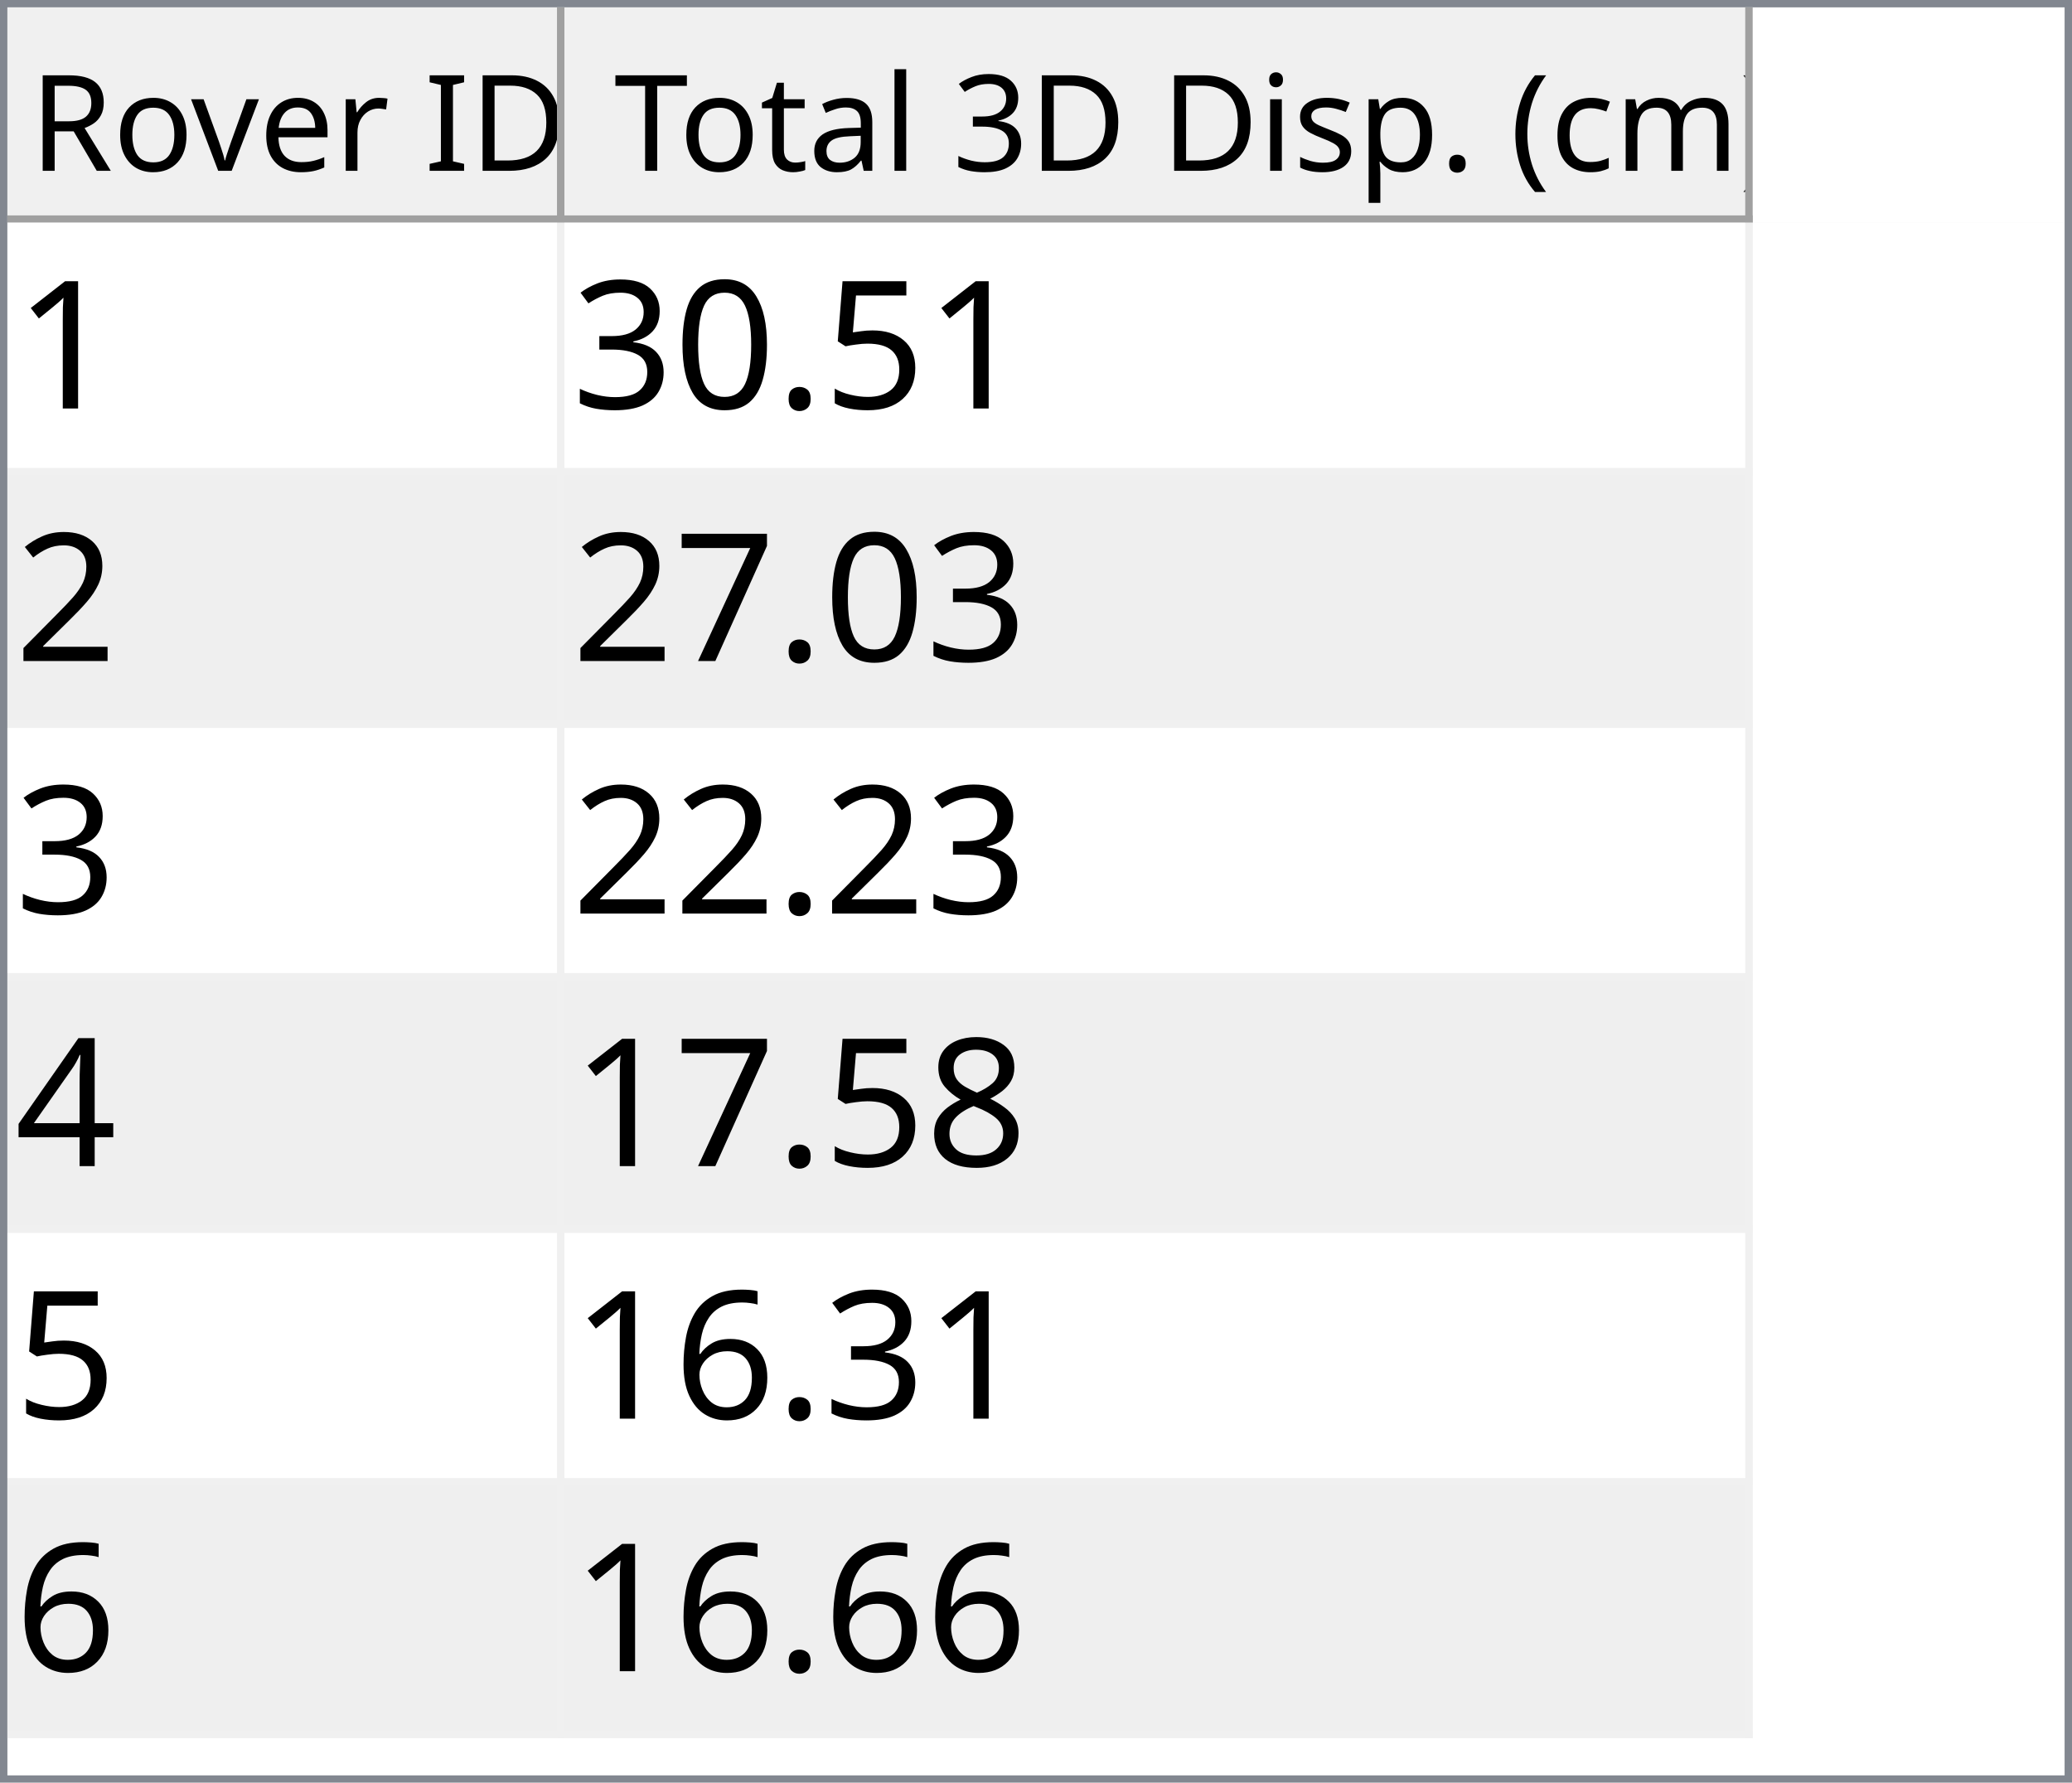
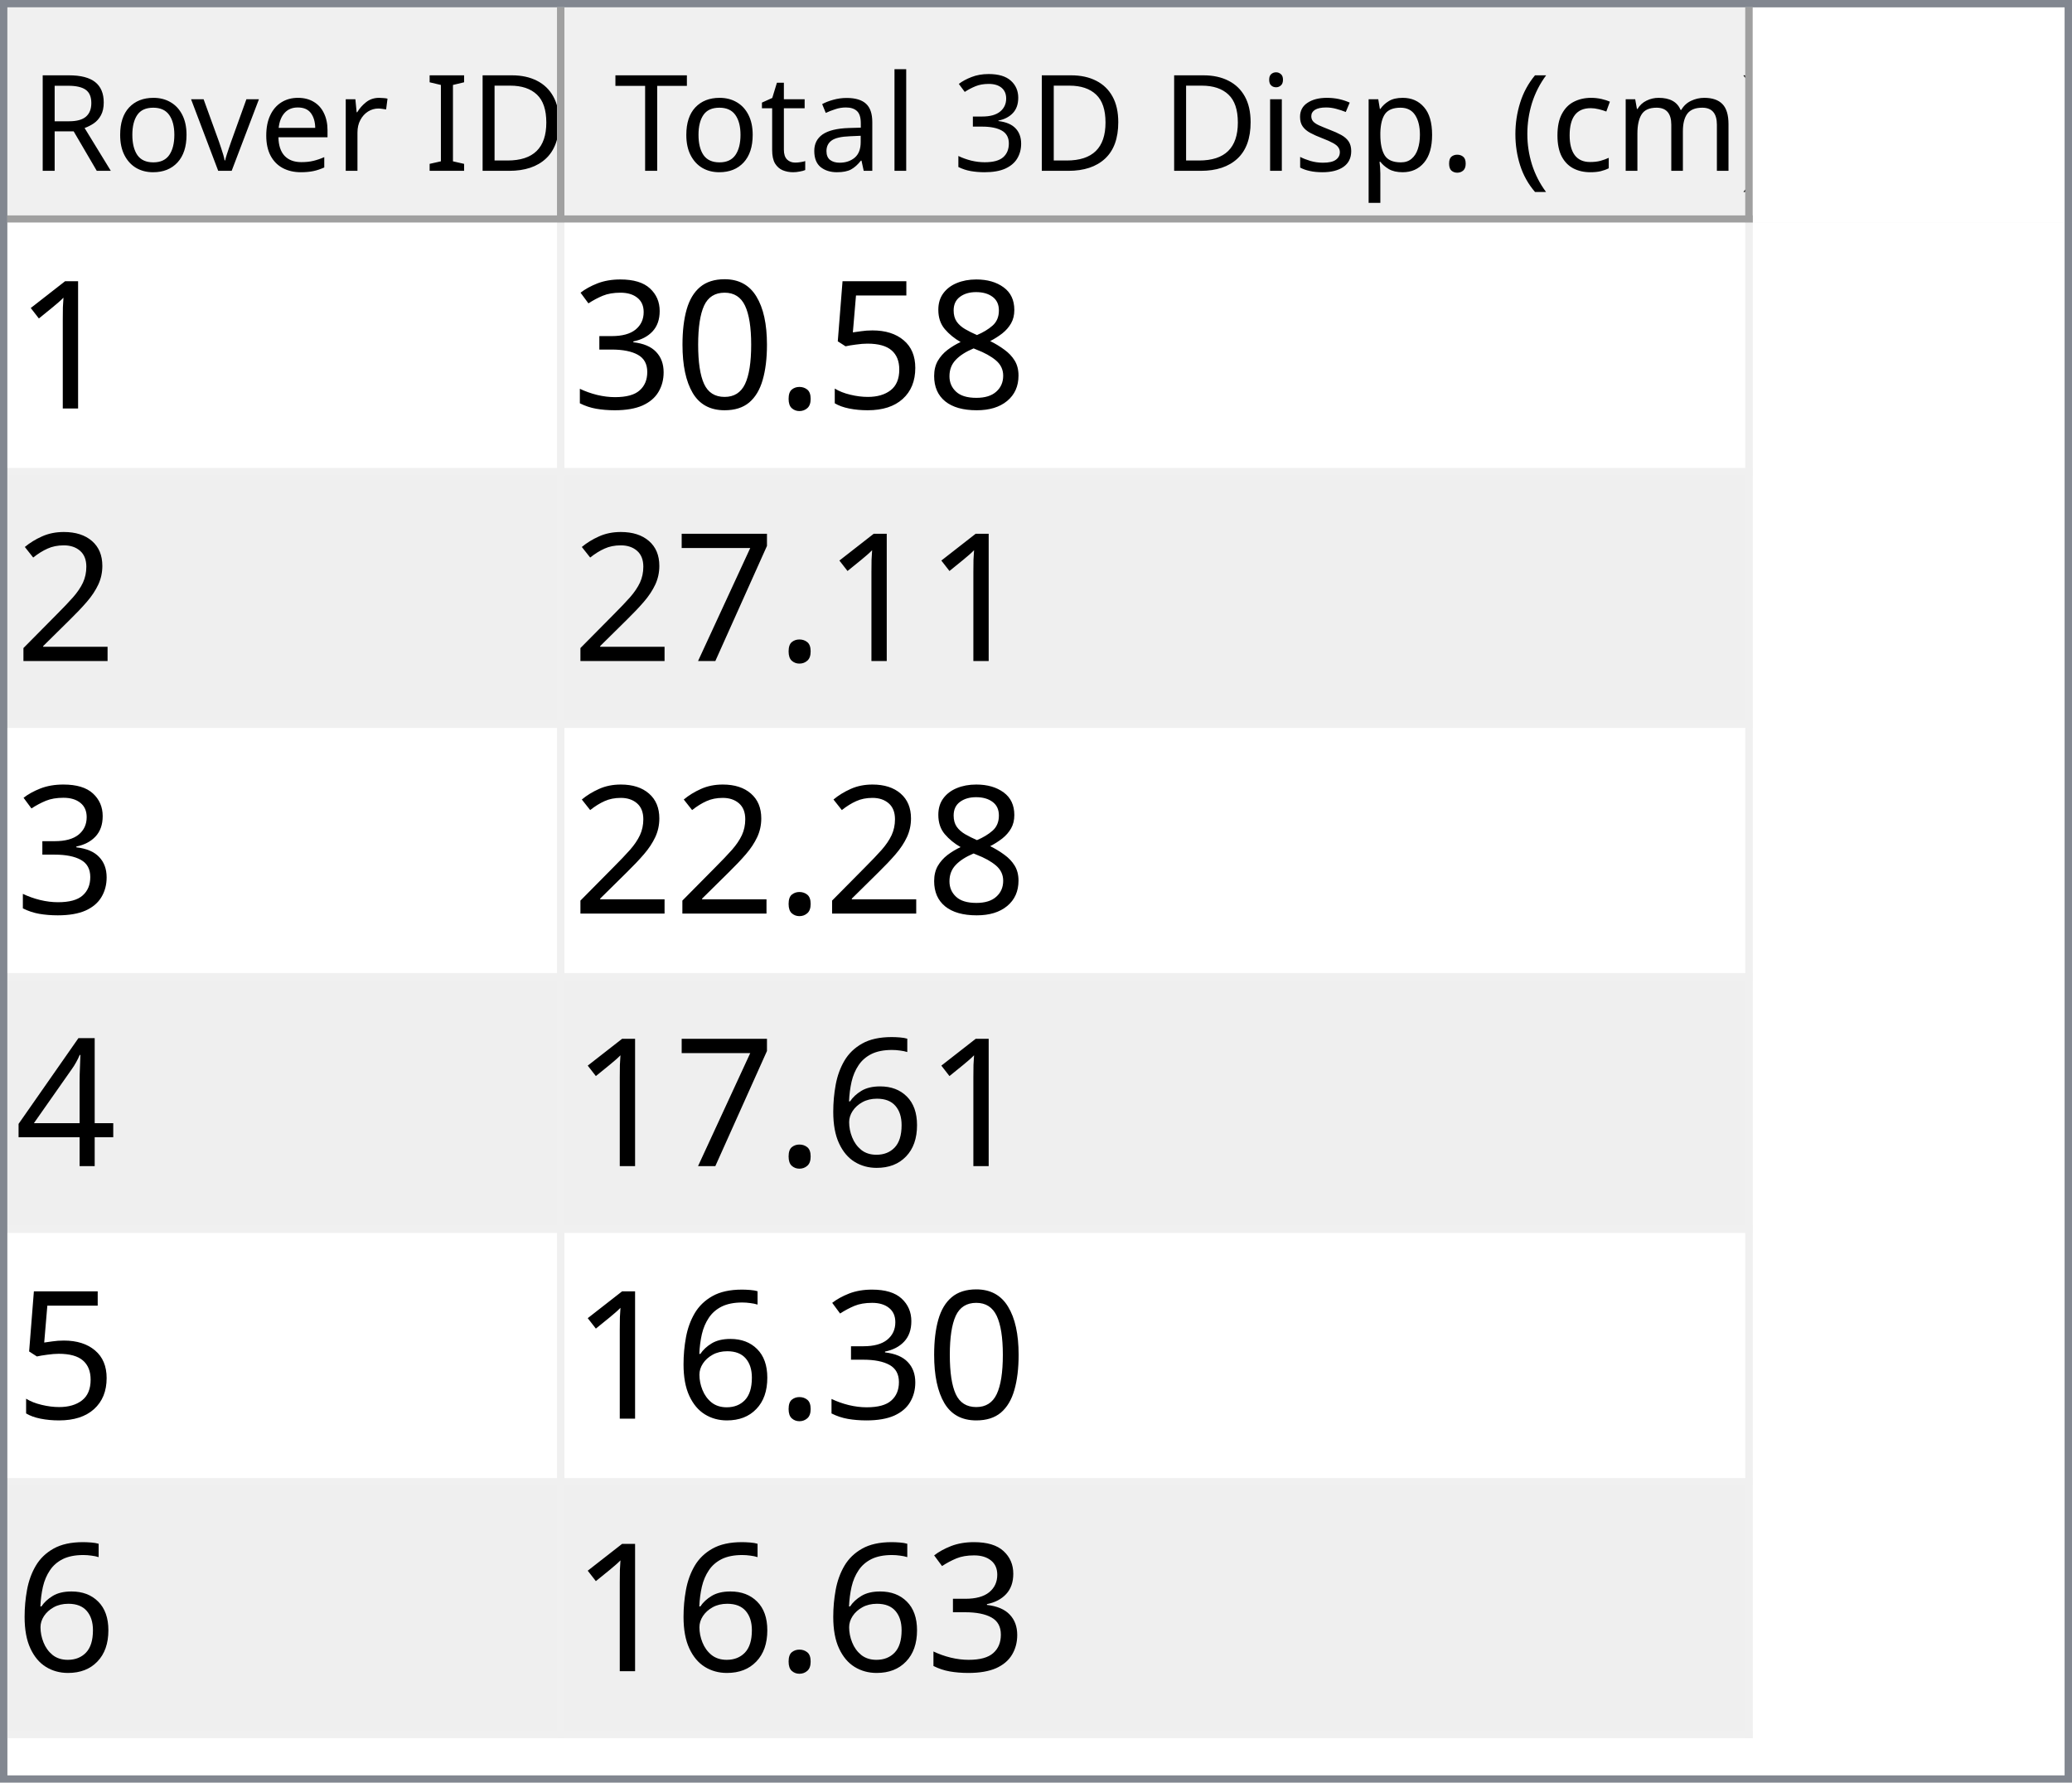
<svg xmlns="http://www.w3.org/2000/svg" style="fill-opacity:1; color-rendering:auto; color-interpolation:auto; text-rendering:auto; stroke:black; stroke-linecap:square; stroke-miterlimit:10; shape-rendering:auto; stroke-opacity:1; fill:black; stroke-dasharray:none; font-weight:normal; stroke-width:1; font-family:'Dialog'; font-style:normal; stroke-linejoin:miter; font-size:12px; stroke-dashoffset:0; image-rendering:auto;" width="279" height="240">
  <defs id="genericDefs" />
  <g>
    <defs id="defs1">
      <clipPath clipPathUnits="userSpaceOnUse" id="clipPath1">
        <path d="M0 0 L279 0 L279 240 L0 240 L0 0 Z" />
      </clipPath>
      <clipPath clipPathUnits="userSpaceOnUse" id="clipPath2">
        <path d="M0 0 L0 240 L279 240 L279 0 Z" />
      </clipPath>
      <clipPath clipPathUnits="userSpaceOnUse" id="clipPath3">
        <path d="M0 0 L0 29 L277 29 L277 0 Z" />
      </clipPath>
      <clipPath clipPathUnits="userSpaceOnUse" id="clipPath4">
        <path d="M0 0 L0 29 L75 29 L75 0 Z" />
      </clipPath>
      <clipPath clipPathUnits="userSpaceOnUse" id="clipPath5">
        <path d="M1 1 L1 28 L74 28 L74 1 Z" />
      </clipPath>
      <clipPath clipPathUnits="userSpaceOnUse" id="clipPath6">
        <path d="M0 0 L0 27 L73 27 L73 0 Z" />
      </clipPath>
      <clipPath clipPathUnits="userSpaceOnUse" id="clipPath7">
        <path d="M-0.5 -0.5 L-0.5 28.5 L74.5 28.5 L74.5 -0.5 Z" />
      </clipPath>
      <clipPath clipPathUnits="userSpaceOnUse" id="clipPath8">
        <path d="M0 0 L0 29 L160 29 L160 0 Z" />
      </clipPath>
      <clipPath clipPathUnits="userSpaceOnUse" id="clipPath9">
        <path d="M1 1 L1 28 L159 28 L159 1 Z" />
      </clipPath>
      <clipPath clipPathUnits="userSpaceOnUse" id="clipPath10">
        <path d="M0 0 L0 27 L158 27 L158 0 Z" />
      </clipPath>
      <clipPath clipPathUnits="userSpaceOnUse" id="clipPath11">
        <path d="M-0.5 -0.5 L-0.5 28.5 L159.5 28.5 L159.5 -0.5 Z" />
      </clipPath>
      <clipPath clipPathUnits="userSpaceOnUse" id="clipPath12">
        <path d="M0 0 L0 209 L277 209 L277 0 Z" />
      </clipPath>
      <clipPath clipPathUnits="userSpaceOnUse" id="clipPath13">
        <path d="M0 0 L0 204 L235 204 L235 0 Z" />
      </clipPath>
      <clipPath clipPathUnits="userSpaceOnUse" id="clipPath14">
        <path d="M-0.5 -0.5 L-0.5 203.5 L234.5 203.5 L234.5 -0.5 Z" />
      </clipPath>
      <clipPath clipPathUnits="userSpaceOnUse" id="clipPath15">
        <path d="M0 0 L0 33 L74 33 L74 0 Z" />
      </clipPath>
      <clipPath clipPathUnits="userSpaceOnUse" id="clipPath16">
        <path d="M0 0 L0 33 L159 33 L159 0 Z" />
      </clipPath>
      <font horiz-adv-x="64.551" id="font1">
        <font-face ascent="107.91" descent="25.098" units-per-em="100" style="font-style:normal; font-family:Segoe UI; font-weight:normal;" />
        <missing-glyph horiz-adv-x="64.551" d="M8.109 0 L8.109 68.266 L56.453 68.266 L56.453 0 L8.109 0 ZM15.328 7.234 L49.219 7.234 L49.219 61.031 L15.328 61.031 L15.328 7.234 Z" />
        <glyph unicode="D" horiz-adv-x="70.117" d="M9.188 0 L9.188 70.016 L28.516 70.016 Q65.531 70.016 65.531 35.891 Q65.531 19.672 55.25 9.836 Q44.969 0 27.734 0 L9.188 0 ZM17.391 62.594 L17.391 7.422 L27.828 7.422 Q41.609 7.422 49.273 14.797 Q56.938 22.172 56.938 35.688 Q56.938 62.594 28.328 62.594 L17.391 62.594 Z" />
        <glyph unicode="I" horiz-adv-x="26.611" d="M17.391 0 L9.188 0 L9.188 70.016 L17.391 70.016 L17.391 0 Z" />
        <glyph unicode=" " horiz-adv-x="27.393" d="" />
        <glyph unicode="r" horiz-adv-x="34.766" d="M34.188 41.891 Q32.078 43.5 28.125 43.5 Q23 43.5 19.555 38.672 Q16.109 33.844 16.109 25.484 L16.109 0 L8.109 0 L8.109 50 L16.109 50 L16.109 39.703 L16.312 39.703 Q18.016 44.969 21.531 47.922 Q25.047 50.875 29.391 50.875 Q32.516 50.875 34.188 50.203 L34.188 41.891 Z" />
        <glyph unicode="e" horiz-adv-x="52.295" d="M48.297 23 L12.984 23 Q13.188 14.656 17.484 10.109 Q21.781 5.562 29.297 5.562 Q37.75 5.562 44.828 11.141 L44.828 3.609 Q38.234 -1.172 27.391 -1.172 Q16.797 -1.172 10.742 5.641 Q4.688 12.453 4.688 24.812 Q4.688 36.469 11.305 43.82 Q17.922 51.172 27.734 51.172 Q37.547 51.172 42.922 44.828 Q48.297 38.484 48.297 27.203 L48.297 23 ZM40.094 29.781 Q40.047 36.719 36.75 40.578 Q33.453 44.438 27.594 44.438 Q21.922 44.438 17.969 40.383 Q14.016 36.328 13.094 29.781 L40.094 29.781 Z" />
        <glyph unicode="v" horiz-adv-x="47.9" d="M47.406 50 L27.484 0 L19.625 0 L0.688 50 L9.469 50 L22.172 13.672 Q23.578 9.672 23.922 6.688 L24.125 6.688 Q24.609 10.453 25.688 13.484 L38.969 50 L47.406 50 Z" />
        <glyph unicode="o" horiz-adv-x="58.594" d="M29 -1.172 Q17.922 -1.172 11.305 5.836 Q4.688 12.844 4.688 24.422 Q4.688 37.016 11.57 44.094 Q18.453 51.172 30.172 51.172 Q41.359 51.172 47.633 44.289 Q53.906 37.406 53.906 25.203 Q53.906 13.234 47.141 6.031 Q40.375 -1.172 29 -1.172 ZM29.594 44.438 Q21.875 44.438 17.383 39.188 Q12.891 33.938 12.891 24.703 Q12.891 15.828 17.43 10.695 Q21.969 5.562 29.594 5.562 Q37.359 5.562 41.531 10.594 Q45.703 15.625 45.703 24.906 Q45.703 34.281 41.531 39.359 Q37.359 44.438 29.594 44.438 Z" />
        <glyph unicode="R" horiz-adv-x="59.814" d="M59.375 0 L49.609 0 L37.891 19.625 Q36.281 22.359 34.766 24.289 Q33.25 26.219 31.664 27.438 Q30.078 28.656 28.25 29.219 Q26.422 29.781 24.125 29.781 L17.391 29.781 L17.391 0 L9.188 0 L9.188 70.016 L30.078 70.016 Q34.672 70.016 38.555 68.867 Q42.438 67.719 45.289 65.375 Q48.141 63.031 49.758 59.547 Q51.375 56.062 51.375 51.375 Q51.375 47.703 50.273 44.656 Q49.172 41.609 47.148 39.211 Q45.125 36.812 42.266 35.133 Q39.406 33.453 35.844 32.516 L35.844 32.328 Q37.594 31.547 38.891 30.547 Q40.188 29.547 41.359 28.18 Q42.531 26.812 43.68 25.078 Q44.828 23.344 46.234 21.047 L59.375 0 ZM17.391 62.594 L17.391 37.203 L28.516 37.203 Q31.594 37.203 34.203 38.133 Q36.812 39.062 38.719 40.797 Q40.625 42.531 41.703 45.047 Q42.781 47.562 42.781 50.688 Q42.781 56.297 39.141 59.445 Q35.5 62.594 28.609 62.594 L17.391 62.594 Z" />
        <glyph unicode=")" horiz-adv-x="30.176" d="M8.297 -15.922 L1.172 -15.922 Q16.406 2.344 16.406 26.812 Q16.406 51.469 1.078 70.016 L8.297 70.016 Q23.531 52.156 23.531 26.703 Q23.531 1.375 8.297 -15.922 Z" />
        <glyph unicode="m" horiz-adv-x="86.133" d="M79.109 0 L71.094 0 L71.094 28.719 Q71.094 37.016 68.531 40.727 Q65.969 44.438 59.906 44.438 Q54.781 44.438 51.195 39.75 Q47.609 35.062 47.609 28.516 L47.609 0 L39.594 0 L39.594 29.688 Q39.594 44.438 28.219 44.438 Q22.953 44.438 19.531 40.016 Q16.109 35.594 16.109 28.516 L16.109 0 L8.109 0 L8.109 50 L16.109 50 L16.109 42.094 L16.312 42.094 Q21.625 51.172 31.844 51.172 Q36.969 51.172 40.773 48.312 Q44.578 45.453 46 40.828 Q51.562 51.172 62.594 51.172 Q79.109 51.172 79.109 30.812 L79.109 0 Z" />
        <glyph unicode="c" horiz-adv-x="46.191" d="M42.188 2.297 Q36.422 -1.172 28.516 -1.172 Q17.828 -1.172 11.258 5.789 Q4.688 12.75 4.688 23.828 Q4.688 36.188 11.766 43.68 Q18.844 51.172 30.672 51.172 Q37.25 51.172 42.281 48.734 L42.281 40.531 Q36.719 44.438 30.375 44.438 Q22.703 44.438 17.797 38.945 Q12.891 33.453 12.891 24.516 Q12.891 15.719 17.508 10.641 Q22.125 5.562 29.891 5.562 Q36.422 5.562 42.188 9.906 L42.188 2.297 Z" />
        <glyph unicode="(" horiz-adv-x="30.176" d="M29.109 -15.922 L21.969 -15.922 Q6.844 1.375 6.844 26.703 Q6.844 52.156 21.969 70.016 L29.203 70.016 Q13.875 51.469 13.875 26.812 Q13.875 2.344 29.109 -15.922 Z" />
        <glyph unicode="." horiz-adv-x="21.68" d="M10.891 -1.078 Q8.641 -1.078 7.055 0.539 Q5.469 2.156 5.469 4.391 Q5.469 6.641 7.055 8.273 Q8.641 9.906 10.891 9.906 Q13.188 9.906 14.797 8.273 Q16.406 6.641 16.406 4.391 Q16.406 2.156 14.797 0.539 Q13.188 -1.078 10.891 -1.078 Z" />
        <glyph unicode="p" horiz-adv-x="58.789" d="M16.312 7.234 L16.109 7.234 L16.109 -23 L8.109 -23 L8.109 50 L16.109 50 L16.109 41.219 L16.312 41.219 Q22.219 51.172 33.594 51.172 Q43.266 51.172 48.688 44.461 Q54.109 37.75 54.109 26.469 Q54.109 13.922 48 6.375 Q41.891 -1.172 31.297 -1.172 Q21.578 -1.172 16.312 7.234 ZM16.109 27.391 L16.109 20.406 Q16.109 14.203 20.141 9.883 Q24.172 5.562 30.375 5.562 Q37.641 5.562 41.773 11.133 Q45.906 16.703 45.906 26.609 Q45.906 34.969 42.047 39.703 Q38.188 44.438 31.594 44.438 Q24.609 44.438 20.359 39.578 Q16.109 34.719 16.109 27.391 Z" />
        <glyph unicode="s" horiz-adv-x="42.432" d="M5.078 1.812 L5.078 10.406 Q11.625 5.562 19.484 5.562 Q30.031 5.562 30.031 12.594 Q30.031 14.594 29.125 15.992 Q28.219 17.391 26.68 18.461 Q25.141 19.531 23.07 20.383 Q21 21.234 18.609 22.172 Q15.281 23.484 12.766 24.828 Q10.25 26.172 8.57 27.859 Q6.891 29.547 6.031 31.695 Q5.172 33.844 5.172 36.719 Q5.172 40.234 6.789 42.945 Q8.406 45.656 11.086 47.484 Q13.766 49.312 17.211 50.242 Q20.656 51.172 24.312 51.172 Q30.812 51.172 35.938 48.922 L35.938 40.828 Q30.422 44.438 23.25 44.438 Q21 44.438 19.195 43.922 Q17.391 43.406 16.094 42.477 Q14.797 41.547 14.086 40.258 Q13.375 38.969 13.375 37.406 Q13.375 35.453 14.086 34.133 Q14.797 32.812 16.164 31.789 Q17.531 30.766 19.484 29.938 Q21.438 29.109 23.922 28.125 Q27.25 26.859 29.883 25.516 Q32.516 24.172 34.375 22.484 Q36.234 20.797 37.234 18.602 Q38.234 16.406 38.234 13.375 Q38.234 9.672 36.602 6.938 Q34.969 4.203 32.234 2.398 Q29.5 0.594 25.93 -0.289 Q22.359 -1.172 18.453 -1.172 Q10.75 -1.172 5.078 1.812 Z" />
        <glyph unicode="i" horiz-adv-x="24.219" d="M12.203 62.703 Q10.062 62.703 8.547 64.164 Q7.031 65.625 7.031 67.875 Q7.031 70.125 8.547 71.609 Q10.062 73.094 12.203 73.094 Q14.406 73.094 15.945 71.609 Q17.484 70.125 17.484 67.875 Q17.484 65.719 15.945 64.211 Q14.406 62.703 12.203 62.703 ZM16.109 0 L8.109 0 L8.109 50 L16.109 50 L16.109 0 Z" />
        <glyph unicode="3" horiz-adv-x="53.906" d="M46.531 19.828 Q46.531 15.094 44.75 11.211 Q42.969 7.328 39.719 4.57 Q36.469 1.812 31.93 0.297 Q27.391 -1.219 21.922 -1.219 Q11.922 -1.219 6 2.594 L6 11.188 Q13.094 5.609 22.219 5.609 Q25.875 5.609 28.828 6.539 Q31.781 7.469 33.906 9.227 Q36.031 10.984 37.18 13.477 Q38.328 15.969 38.328 19.094 Q38.328 32.812 18.797 32.812 L12.984 32.812 L12.984 39.594 L18.5 39.594 Q35.797 39.594 35.797 52.484 Q35.797 64.406 22.609 64.406 Q15.188 64.406 8.688 59.422 L8.688 67.188 Q15.375 71.188 24.609 71.188 Q29 71.188 32.57 69.969 Q36.141 68.75 38.68 66.555 Q41.219 64.359 42.609 61.281 Q44 58.203 44 54.5 Q44 40.672 30.031 36.719 L30.031 36.531 Q33.594 36.141 36.625 34.797 Q39.656 33.453 41.852 31.305 Q44.047 29.156 45.289 26.25 Q46.531 23.344 46.531 19.828 Z" />
        <glyph unicode="l" horiz-adv-x="24.219" d="M16.109 0 L8.109 0 L8.109 74.031 L16.109 74.031 L16.109 0 Z" />
        <glyph unicode="a" horiz-adv-x="50.879" d="M43.891 0 L35.891 0 L35.891 7.812 L35.688 7.812 Q30.469 -1.172 20.312 -1.172 Q12.844 -1.172 8.617 2.781 Q4.391 6.734 4.391 13.281 Q4.391 27.297 20.906 29.594 L35.891 31.688 Q35.891 44.438 25.594 44.438 Q16.547 44.438 9.281 38.281 L9.281 46.484 Q16.656 51.172 26.266 51.172 Q43.891 51.172 43.891 32.516 L43.891 0 ZM35.891 25.297 L23.828 23.641 Q18.266 22.859 15.43 20.875 Q12.594 18.891 12.594 13.875 Q12.594 10.203 15.211 7.883 Q17.828 5.562 22.172 5.562 Q28.125 5.562 32.008 9.742 Q35.891 13.922 35.891 20.312 L35.891 25.297 Z" />
        <glyph unicode="t" horiz-adv-x="33.887" d="M31.297 0.484 Q28.469 -1.078 23.828 -1.078 Q10.688 -1.078 10.688 13.578 L10.688 43.172 L2.094 43.172 L2.094 50 L10.688 50 L10.688 62.203 L18.703 64.797 L18.703 50 L31.297 50 L31.297 43.172 L18.703 43.172 L18.703 14.984 Q18.703 9.969 20.414 7.82 Q22.125 5.672 26.078 5.672 Q29.109 5.672 31.297 7.328 L31.297 0.484 Z" />
        <glyph unicode="T" horiz-adv-x="52.393" d="M50.594 62.594 L30.375 62.594 L30.375 0 L22.172 0 L22.172 62.594 L2 62.594 L2 70.016 L50.594 70.016 L50.594 62.594 Z" />
      </font>
      <font horiz-adv-x="75.0" id="font2">
        <font-face ascent="100.537" descent="21.973" units-per-em="100" style="font-style:normal; font-family:sans-serif; font-weight:normal;" />
        <missing-glyph horiz-adv-x="75.0" d="M12.5 0 L12.5 62.5 L62.5 62.5 L62.5 0 L12.5 0 ZM14.062 1.562 L60.938 1.562 L60.938 60.938 L14.062 60.938 L14.062 1.562 Z" />
        <glyph unicode="1" horiz-adv-x="55.615" d="M37.25 0 L28.469 0 L28.469 56 Q25.297 52.984 20.141 49.953 Q14.984 46.922 10.891 45.406 L10.891 53.906 Q18.266 57.375 23.781 62.305 Q29.297 67.234 31.594 71.875 L37.25 71.875 L37.25 0 Z" />
+         <glyph unicode="8" horiz-adv-x="55.615" d="M17.672 38.812 Q12.203 40.828 9.57 44.539 Q6.938 48.25 6.938 53.422 Q6.938 61.234 12.555 66.555 Q18.172 71.875 27.484 71.875 Q36.859 71.875 42.578 66.43 Q48.297 60.984 48.297 53.172 Q48.297 48.188 45.68 44.508 Q43.062 40.828 37.75 38.812 Q44.344 36.672 47.781 31.883 Q51.219 27.094 51.219 20.453 Q51.219 11.281 44.727 5.031 Q38.234 -1.219 27.641 -1.219 Q17.047 -1.219 10.547 5.055 Q4.047 11.328 4.047 20.703 Q4.047 27.688 7.594 32.398 Q11.141 37.109 17.672 38.812 ZM15.922 53.719 Q15.922 48.641 19.195 45.414 Q22.469 42.188 27.688 42.188 Q32.766 42.188 36.016 45.383 Q39.266 48.578 39.266 53.219 Q39.266 58.062 35.914 61.359 Q32.562 64.656 27.594 64.656 Q22.562 64.656 19.242 61.43 Q15.922 58.203 15.922 53.719 ZM13.094 20.656 Q13.094 16.891 14.875 13.375 Q16.656 9.859 20.172 7.93 Q23.688 6 27.734 6 Q34.031 6 38.133 10.055 Q42.234 14.109 42.234 20.359 Q42.234 26.703 38.016 30.859 Q33.797 35.016 27.438 35.016 Q21.234 35.016 17.164 30.914 Q13.094 26.812 13.094 20.656 Z" />
        <glyph unicode="5" horiz-adv-x="55.615" d="M4.156 18.75 L13.375 19.531 Q14.406 12.797 18.141 9.398 Q21.875 6 27.156 6 Q33.5 6 37.891 10.789 Q42.281 15.578 42.281 23.484 Q42.281 31 38.062 35.352 Q33.844 39.703 27 39.703 Q22.75 39.703 19.336 37.773 Q15.922 35.844 13.969 32.766 L5.719 33.844 L12.641 70.609 L48.25 70.609 L48.25 62.203 L19.672 62.203 L15.828 42.969 Q22.266 47.469 29.344 47.469 Q38.719 47.469 45.164 40.969 Q51.609 34.469 51.609 24.266 Q51.609 14.547 45.953 7.469 Q39.062 -1.219 27.156 -1.219 Q17.391 -1.219 11.211 4.25 Q5.031 9.719 4.156 18.75 Z" />
        <glyph unicode="." horiz-adv-x="27.783" d="M9.078 0 L9.078 10.016 L19.094 10.016 L19.094 0 L9.078 0 Z" />
        <glyph unicode="0" horiz-adv-x="55.615" d="M4.156 35.297 Q4.156 48 6.766 55.742 Q9.375 63.484 14.523 67.68 Q19.672 71.875 27.484 71.875 Q33.25 71.875 37.594 69.555 Q41.938 67.234 44.773 62.867 Q47.609 58.5 49.219 52.227 Q50.828 45.953 50.828 35.297 Q50.828 22.703 48.242 14.969 Q45.656 7.234 40.508 3.008 Q35.359 -1.219 27.484 -1.219 Q17.141 -1.219 11.234 6.203 Q4.156 15.141 4.156 35.297 ZM13.188 35.297 Q13.188 17.672 17.312 11.836 Q21.438 6 27.484 6 Q33.547 6 37.672 11.859 Q41.797 17.719 41.797 35.297 Q41.797 52.984 37.672 58.789 Q33.547 64.594 27.391 64.594 Q21.344 64.594 17.719 59.469 Q13.188 52.938 13.188 35.297 Z" />
        <glyph unicode="3" horiz-adv-x="55.615" d="M4.203 18.891 L12.984 20.062 Q14.5 12.594 18.141 9.297 Q21.781 6 27 6 Q33.203 6 37.477 10.297 Q41.75 14.594 41.75 20.953 Q41.75 27 37.797 30.93 Q33.844 34.859 27.734 34.859 Q25.25 34.859 21.531 33.891 L22.516 41.609 Q23.391 41.5 23.922 41.5 Q29.547 41.5 34.039 44.43 Q38.531 47.359 38.531 53.469 Q38.531 58.297 35.258 61.477 Q31.984 64.656 26.812 64.656 Q21.688 64.656 18.266 61.43 Q14.844 58.203 13.875 51.766 L5.078 53.328 Q6.688 62.156 12.398 67.016 Q18.109 71.875 26.609 71.875 Q32.469 71.875 37.398 69.359 Q42.328 66.844 44.945 62.5 Q47.562 58.156 47.562 53.266 Q47.562 48.641 45.07 44.828 Q42.578 41.016 37.703 38.766 Q44.047 37.312 47.562 32.695 Q51.078 28.078 51.078 21.141 Q51.078 11.766 44.242 5.25 Q37.406 -1.266 26.953 -1.266 Q17.531 -1.266 11.305 4.352 Q5.078 9.969 4.203 18.891 Z" />
        <glyph unicode="2" horiz-adv-x="55.615" d="M50.344 8.453 L50.344 0 L3.031 0 Q2.938 3.172 4.047 6.109 Q5.859 10.938 9.836 15.625 Q13.812 20.312 21.344 26.469 Q33.016 36.031 37.117 41.625 Q41.219 47.219 41.219 52.203 Q41.219 57.422 37.477 61.008 Q33.734 64.594 27.734 64.594 Q21.391 64.594 17.578 60.789 Q13.766 56.984 13.719 50.25 L4.688 51.172 Q5.609 61.281 11.664 66.578 Q17.719 71.875 27.938 71.875 Q38.234 71.875 44.242 66.164 Q50.25 60.453 50.25 52 Q50.25 47.703 48.492 43.555 Q46.734 39.406 42.656 34.812 Q38.578 30.219 29.109 22.219 Q21.188 15.578 18.945 13.211 Q16.703 10.844 15.234 8.453 L50.344 8.453 Z" />
        <glyph unicode="7" horiz-adv-x="55.615" d="M4.734 62.203 L4.734 70.656 L51.078 70.656 L51.078 63.812 Q44.234 56.547 37.523 44.484 Q30.812 32.422 27.156 19.672 Q24.516 10.688 23.781 0 L14.75 0 Q14.891 8.453 18.062 20.414 Q21.234 32.375 27.172 43.484 Q33.109 54.594 39.797 62.203 L4.734 62.203 Z" />
        <glyph unicode="4" horiz-adv-x="55.615" d="M32.328 0 L32.328 17.141 L1.266 17.141 L1.266 25.203 L33.938 71.578 L41.109 71.578 L41.109 25.203 L50.781 25.203 L50.781 17.141 L41.109 17.141 L41.109 0 L32.328 0 ZM32.328 25.203 L32.328 57.469 L9.906 25.203 L32.328 25.203 Z" />
-         <glyph unicode="8" horiz-adv-x="55.615" d="M17.672 38.812 Q12.203 40.828 9.57 44.539 Q6.938 48.25 6.938 53.422 Q6.938 61.234 12.555 66.555 Q18.172 71.875 27.484 71.875 Q36.859 71.875 42.578 66.43 Q48.297 60.984 48.297 53.172 Q48.297 48.188 45.68 44.508 Q43.062 40.828 37.75 38.812 Q44.344 36.672 47.781 31.883 Q51.219 27.094 51.219 20.453 Q51.219 11.281 44.727 5.031 Q38.234 -1.219 27.641 -1.219 Q17.047 -1.219 10.547 5.055 Q4.047 11.328 4.047 20.703 Q4.047 27.688 7.594 32.398 Q11.141 37.109 17.672 38.812 ZM15.922 53.719 Q15.922 48.641 19.195 45.414 Q22.469 42.188 27.688 42.188 Q32.766 42.188 36.016 45.383 Q39.266 48.578 39.266 53.219 Q39.266 58.062 35.914 61.359 Q32.562 64.656 27.594 64.656 Q22.562 64.656 19.242 61.43 Q15.922 58.203 15.922 53.719 ZM13.094 20.656 Q13.094 16.891 14.875 13.375 Q16.656 9.859 20.172 7.93 Q23.688 6 27.734 6 Q34.031 6 38.133 10.055 Q42.234 14.109 42.234 20.359 Q42.234 26.703 38.016 30.859 Q33.797 35.016 27.438 35.016 Q21.234 35.016 17.164 30.914 Q13.094 26.812 13.094 20.656 Z" />
        <glyph unicode="6" horiz-adv-x="55.615" d="M49.75 54.047 L41.016 53.375 Q39.844 58.547 37.703 60.891 Q34.125 64.656 28.906 64.656 Q24.703 64.656 21.531 62.312 Q17.391 59.281 14.992 53.469 Q12.594 47.656 12.5 36.922 Q15.672 41.75 20.266 44.094 Q24.859 46.438 29.891 46.438 Q38.672 46.438 44.852 39.969 Q51.031 33.5 51.031 23.25 Q51.031 16.5 48.125 10.719 Q45.219 4.938 40.141 1.859 Q35.062 -1.219 28.609 -1.219 Q17.625 -1.219 10.695 6.859 Q3.766 14.938 3.766 33.5 Q3.766 54.25 11.422 63.672 Q18.109 71.875 29.438 71.875 Q37.891 71.875 43.289 67.141 Q48.688 62.406 49.75 54.047 ZM13.875 23.188 Q13.875 18.656 15.797 14.508 Q17.719 10.359 21.188 8.18 Q24.656 6 28.469 6 Q34.031 6 38.039 10.492 Q42.047 14.984 42.047 22.703 Q42.047 30.125 38.086 34.398 Q34.125 38.672 28.125 38.672 Q22.172 38.672 18.023 34.398 Q13.875 30.125 13.875 23.188 Z" />
      </font>
    </defs>
    <g style="fill:white; stroke:white;">
      <rect x="0" y="0" width="279" style="clip-path:url(#clipPath1); stroke:none;" height="240" />
    </g>
    <g style="fill:white; text-rendering:optimizeSpeed; color-rendering:optimizeSpeed; image-rendering:optimizeSpeed; shape-rendering:crispEdges; stroke:white; color-interpolation:sRGB;">
      <rect x="0" width="279" height="240" y="0" style="stroke:none;" />
      <path style="stroke:none;" d="M0 240 L279 240 L279 0 L0 0 Z" />
    </g>
    <g style="fill:rgb(240,240,240); font-size:18px; font-family:'Segoe UI'; stroke:rgb(240,240,240);">
      <rect x="0" y="0" width="279" style="clip-path:url(#clipPath2); stroke:none;" height="240" />
    </g>
    <g style="fill:rgb(130,135,144); font-size:18px; font-family:'Segoe UI'; stroke:rgb(130,135,144);">
      <path d="M0 0 L279 0 L279 240 L0 240 L0 0 ZM1 1 L278 1 L278 239 L1 239 L1 1 Z" style="fill-rule:evenodd; clip-path:url(#clipPath2); stroke:none;" />
    </g>
    <g style="fill:white; font-size:18px; font-family:'Segoe UI'; stroke:white;" transform="translate(1,1)">
      <rect x="0" y="0" width="277" style="clip-path:url(#clipPath3); stroke:none;" height="29" />
    </g>
    <g style="fill:rgb(240,240,240); font-size:18px; font-family:'Segoe UI'; stroke:rgb(240,240,240);" transform="translate(1,1)">
      <rect x="0" y="0" width="75" style="clip-path:url(#clipPath4); stroke:none;" height="29" />
    </g>
    <g style="font-family:'Segoe UI'; font-size:18px;" transform="translate(2,2)">
      <text x="2" xml:space="preserve" y="21" style="clip-path:url(#clipPath6); stroke:none;">Rover ID</text>
    </g>
    <g transform="translate(1.5,1.5)" style="fill:rgb(160,160,160); font-size:18px; font-family:'Segoe UI'; stroke:rgb(160,160,160); stroke-linejoin:bevel;">
      <line x1="74" x2="74" y1="0" style="fill:none; clip-path:url(#clipPath7);" y2="28" />
    </g>
    <g transform="matrix(1,0,0,1,1,1) translate(0.5,0.5)" style="fill:rgb(160,160,160); font-size:18px; font-family:'Segoe UI'; stroke:rgb(160,160,160); stroke-linejoin:bevel;">
      <line x1="0" x2="74" y1="28" style="fill:none; clip-path:url(#clipPath7);" y2="28" />
    </g>
    <g style="fill:rgb(240,240,240); font-size:18px; font-family:'Segoe UI'; stroke:rgb(240,240,240);" transform="translate(76,1)">
      <rect x="0" y="0" width="160" style="clip-path:url(#clipPath8); stroke:none;" height="29" />
    </g>
    <g style="font-family:'Segoe UI'; font-size:18px;" transform="translate(77,2)">
      <text x="1" xml:space="preserve" y="21" style="clip-path:url(#clipPath10); stroke:none;"> Total 3D Disp. (cm)</text>
    </g>
    <g transform="translate(76.5,1.5)" style="fill:rgb(160,160,160); font-size:18px; font-family:'Segoe UI'; stroke:rgb(160,160,160); stroke-linejoin:bevel;">
      <line x1="159" x2="159" y1="0" style="fill:none; clip-path:url(#clipPath11);" y2="28" />
    </g>
    <g transform="matrix(1,0,0,1,76,1) translate(0.5,0.5)" style="fill:rgb(160,160,160); font-size:18px; font-family:'Segoe UI'; stroke:rgb(160,160,160); stroke-linejoin:bevel;">
      <line x1="0" x2="159" y1="28" style="fill:none; clip-path:url(#clipPath11);" y2="28" />
    </g>
    <g style="fill:white; font-size:18px; font-family:'Segoe UI'; stroke:white;" transform="translate(1,30)">
      <rect x="0" y="0" width="277" style="clip-path:url(#clipPath12); stroke:none;" height="209" />
    </g>
    <g style="fill:rgb(240,240,240); font-size:24px; font-family:sans-serif; stroke:rgb(240,240,240);" transform="translate(1,30)">
      <rect x="0" y="0" width="235" style="clip-path:url(#clipPath13); stroke:none;" height="204" />
      <line transform="translate(0.5,0.5)" x1="0" x2="234" y1="33" style="clip-path:url(#clipPath14); fill:none; stroke-linejoin:bevel;" y2="33" />
    </g>
    <g transform="matrix(1,0,0,1,1,30) translate(0.5,0.5)" style="fill:rgb(240,240,240); font-size:24px; font-family:sans-serif; stroke:rgb(240,240,240); stroke-linejoin:bevel;">
      <line x1="0" x2="234" y1="67" style="fill:none; clip-path:url(#clipPath14);" y2="67" />
    </g>
    <g transform="matrix(1,0,0,1,1,30) translate(0.5,0.5)" style="fill:rgb(240,240,240); font-size:24px; font-family:sans-serif; stroke:rgb(240,240,240); stroke-linejoin:bevel;">
      <line x1="0" x2="234" y1="101" style="fill:none; clip-path:url(#clipPath14);" y2="101" />
    </g>
    <g transform="matrix(1,0,0,1,1,30) translate(0.5,0.5)" style="fill:rgb(240,240,240); font-size:24px; font-family:sans-serif; stroke:rgb(240,240,240); stroke-linejoin:bevel;">
      <line x1="0" x2="234" y1="135" style="fill:none; clip-path:url(#clipPath14);" y2="135" />
    </g>
    <g transform="matrix(1,0,0,1,1,30) translate(0.5,0.5)" style="fill:rgb(240,240,240); font-size:24px; font-family:sans-serif; stroke:rgb(240,240,240); stroke-linejoin:bevel;">
      <line x1="0" x2="234" y1="169" style="fill:none; clip-path:url(#clipPath14);" y2="169" />
    </g>
    <g transform="matrix(1,0,0,1,1,30) translate(0.5,0.5)" style="fill:rgb(240,240,240); font-size:24px; font-family:sans-serif; stroke:rgb(240,240,240); stroke-linejoin:bevel;">
      <line x1="0" x2="234" y1="203" style="fill:none; clip-path:url(#clipPath14);" y2="203" />
    </g>
    <g transform="matrix(1,0,0,1,1,30) translate(0.5,0.5)" style="fill:rgb(240,240,240); font-size:24px; font-family:sans-serif; stroke:rgb(240,240,240); stroke-linejoin:bevel;">
      <line x1="74" x2="74" y1="0" style="fill:none; clip-path:url(#clipPath14);" y2="203" />
    </g>
    <g transform="matrix(1,0,0,1,1,30) translate(0.5,0.5)" style="fill:rgb(240,240,240); font-size:24px; font-family:sans-serif; stroke:rgb(240,240,240); stroke-linejoin:bevel;">
      <line x1="234" x2="234" y1="0" style="fill:none; clip-path:url(#clipPath14);" y2="203" />
    </g>
    <g style="fill:white; font-size:24px; font-family:sans-serif; stroke:white;" transform="matrix(1,0,0,1,1,30)">
      <rect x="0" y="0" width="74" style="clip-path:url(#clipPath15); stroke:none;" height="33" />
      <text x="1" y="25" style="fill:black; clip-path:url(#clipPath15); stroke:none;" xml:space="preserve">1</text>
    </g>
    <g style="fill:white; font-size:24px; font-family:sans-serif; stroke:white;" transform="matrix(1,0,0,1,1,30) translate(75,0)">
      <rect x="0" y="0" width="159" style="clip-path:url(#clipPath16); stroke:none;" height="33" />
-       <text x="1" y="25" style="fill:black; clip-path:url(#clipPath16); stroke:none;" xml:space="preserve">30.51</text>
+       <text x="1" y="25" style="fill:black; clip-path:url(#clipPath16); stroke:none;" xml:space="preserve">30.58</text>
    </g>
    <g style="fill:rgb(239,239,239); font-size:24px; font-family:sans-serif; stroke:rgb(239,239,239);" transform="matrix(1,0,0,1,1,30) translate(0,34)">
      <rect x="0" y="0" width="74" style="clip-path:url(#clipPath15); stroke:none;" height="33" />
      <text x="1" y="25" style="fill:black; clip-path:url(#clipPath15); stroke:none;" xml:space="preserve">2</text>
    </g>
    <g style="fill:rgb(239,239,239); font-size:24px; font-family:sans-serif; stroke:rgb(239,239,239);" transform="matrix(1,0,0,1,1,30) translate(75,34)">
      <rect x="0" y="0" width="159" style="clip-path:url(#clipPath16); stroke:none;" height="33" />
-       <text x="1" y="25" style="fill:black; clip-path:url(#clipPath16); stroke:none;" xml:space="preserve">27.03</text>
+       <text x="1" y="25" style="fill:black; clip-path:url(#clipPath16); stroke:none;" xml:space="preserve">27.11</text>
    </g>
    <g style="fill:white; font-size:24px; font-family:sans-serif; stroke:white;" transform="matrix(1,0,0,1,1,30) translate(0,68)">
      <rect x="0" y="0" width="74" style="clip-path:url(#clipPath15); stroke:none;" height="33" />
      <text x="1" y="25" style="fill:black; clip-path:url(#clipPath15); stroke:none;" xml:space="preserve">3</text>
    </g>
    <g style="fill:white; font-size:24px; font-family:sans-serif; stroke:white;" transform="matrix(1,0,0,1,1,30) translate(75,68)">
      <rect x="0" y="0" width="159" style="clip-path:url(#clipPath16); stroke:none;" height="33" />
-       <text x="1" y="25" style="fill:black; clip-path:url(#clipPath16); stroke:none;" xml:space="preserve">22.23</text>
+       <text x="1" y="25" style="fill:black; clip-path:url(#clipPath16); stroke:none;" xml:space="preserve">22.28</text>
    </g>
    <g style="fill:rgb(239,239,239); font-size:24px; font-family:sans-serif; stroke:rgb(239,239,239);" transform="matrix(1,0,0,1,1,30) translate(0,102)">
      <rect x="0" y="0" width="74" style="clip-path:url(#clipPath15); stroke:none;" height="33" />
      <text x="1" y="25" style="fill:black; clip-path:url(#clipPath15); stroke:none;" xml:space="preserve">4</text>
    </g>
    <g style="fill:rgb(239,239,239); font-size:24px; font-family:sans-serif; stroke:rgb(239,239,239);" transform="matrix(1,0,0,1,1,30) translate(75,102)">
      <rect x="0" y="0" width="159" style="clip-path:url(#clipPath16); stroke:none;" height="33" />
-       <text x="1" y="25" style="fill:black; clip-path:url(#clipPath16); stroke:none;" xml:space="preserve">17.58</text>
+       <text x="1" y="25" style="fill:black; clip-path:url(#clipPath16); stroke:none;" xml:space="preserve">17.61</text>
    </g>
    <g style="fill:white; font-size:24px; font-family:sans-serif; stroke:white;" transform="matrix(1,0,0,1,1,30) translate(0,136)">
      <rect x="0" y="0" width="74" style="clip-path:url(#clipPath15); stroke:none;" height="33" />
      <text x="1" y="25" style="fill:black; clip-path:url(#clipPath15); stroke:none;" xml:space="preserve">5</text>
    </g>
    <g style="fill:white; font-size:24px; font-family:sans-serif; stroke:white;" transform="matrix(1,0,0,1,1,30) translate(75,136)">
      <rect x="0" y="0" width="159" style="clip-path:url(#clipPath16); stroke:none;" height="33" />
-       <text x="1" y="25" style="fill:black; clip-path:url(#clipPath16); stroke:none;" xml:space="preserve">16.31</text>
+       <text x="1" y="25" style="fill:black; clip-path:url(#clipPath16); stroke:none;" xml:space="preserve">16.30</text>
    </g>
    <g style="fill:rgb(239,239,239); font-size:24px; font-family:sans-serif; stroke:rgb(239,239,239);" transform="matrix(1,0,0,1,1,30) translate(0,170)">
      <rect x="0" y="0" width="74" style="clip-path:url(#clipPath15); stroke:none;" height="33" />
      <text x="1" y="25" style="fill:black; clip-path:url(#clipPath15); stroke:none;" xml:space="preserve">6</text>
    </g>
    <g style="fill:rgb(239,239,239); font-size:24px; font-family:sans-serif; stroke:rgb(239,239,239);" transform="matrix(1,0,0,1,1,30) translate(75,170)">
      <rect x="0" y="0" width="159" style="clip-path:url(#clipPath16); stroke:none;" height="33" />
-       <text x="1" y="25" style="fill:black; clip-path:url(#clipPath16); stroke:none;" xml:space="preserve">16.66</text>
+       <text x="1" y="25" style="fill:black; clip-path:url(#clipPath16); stroke:none;" xml:space="preserve">16.63</text>
    </g>
  </g>
</svg>
